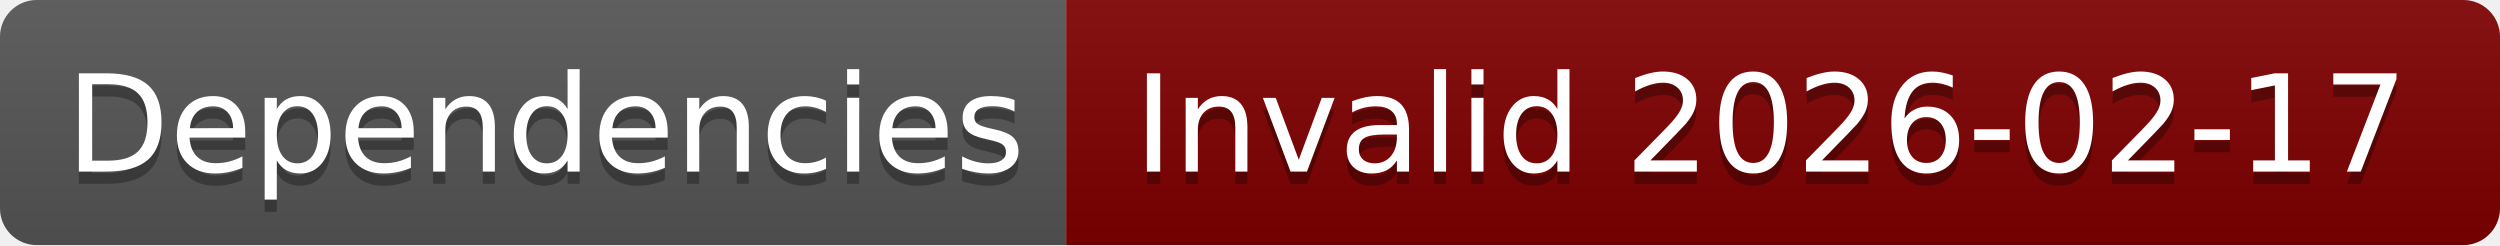
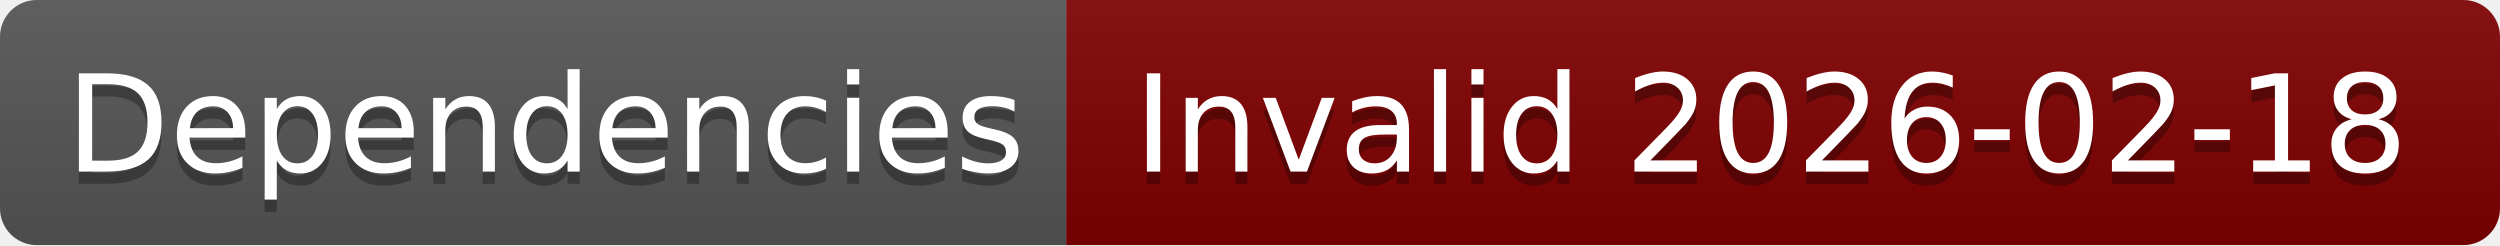
- <svg xmlns="http://www.w3.org/2000/svg" width="204" height="20" role="img" aria-label="Dependencies: Invalid 2026-02-17">
+ <svg xmlns="http://www.w3.org/2000/svg" width="204" height="20" role="img" aria-label="Dependencies: Invalid 2026-02-18">
  <linearGradient id="s" x2="0" y2="100%">
    <stop offset="0" stop-color="#bbb" stop-opacity=".1" />
    <stop offset="1" stop-opacity=".1" />
  </linearGradient>
  <clipPath id="r">
    <rect width="204" height="20" rx="3" fill="#fff" />
  </clipPath>
  <g clip-path="url(#r)">
    <rect width="87" height="20" fill="#555" />
    <rect x="87" width="117" height="20" fill="#800000" />
    <rect width="204" height="20" fill="url(#s)" />
  </g>
  <g fill="#fff" text-anchor="middle" font-family="Verdana,Geneva,DejaVu Sans,sans-serif" text-rendering="geometricPrecision" font-size="110">
    <text aria-hidden="true" x="445" y="150" fill="#010101" fill-opacity=".3" transform="scale(.1)" textLength="770">Dependencies</text>
    <text x="445" y="140" transform="scale(.1)" fill="#fff" textLength="770">Dependencies</text>
-     <text aria-hidden="true" x="1445" y="150" fill="#010101" fill-opacity=".3" transform="scale(.1)" textLength="1070">Invalid 2026-02-17</text>
-     <text x="1445" y="140" transform="scale(.1)" fill="#fff" textLength="1070">Invalid 2026-02-17</text>
+     <text aria-hidden="true" x="1445" y="150" fill="#010101" fill-opacity=".3" transform="scale(.1)" textLength="1070">Invalid 2026-02-18</text>
+     <text x="1445" y="140" transform="scale(.1)" fill="#fff" textLength="1070">Invalid 2026-02-18</text>
  </g>
</svg>
